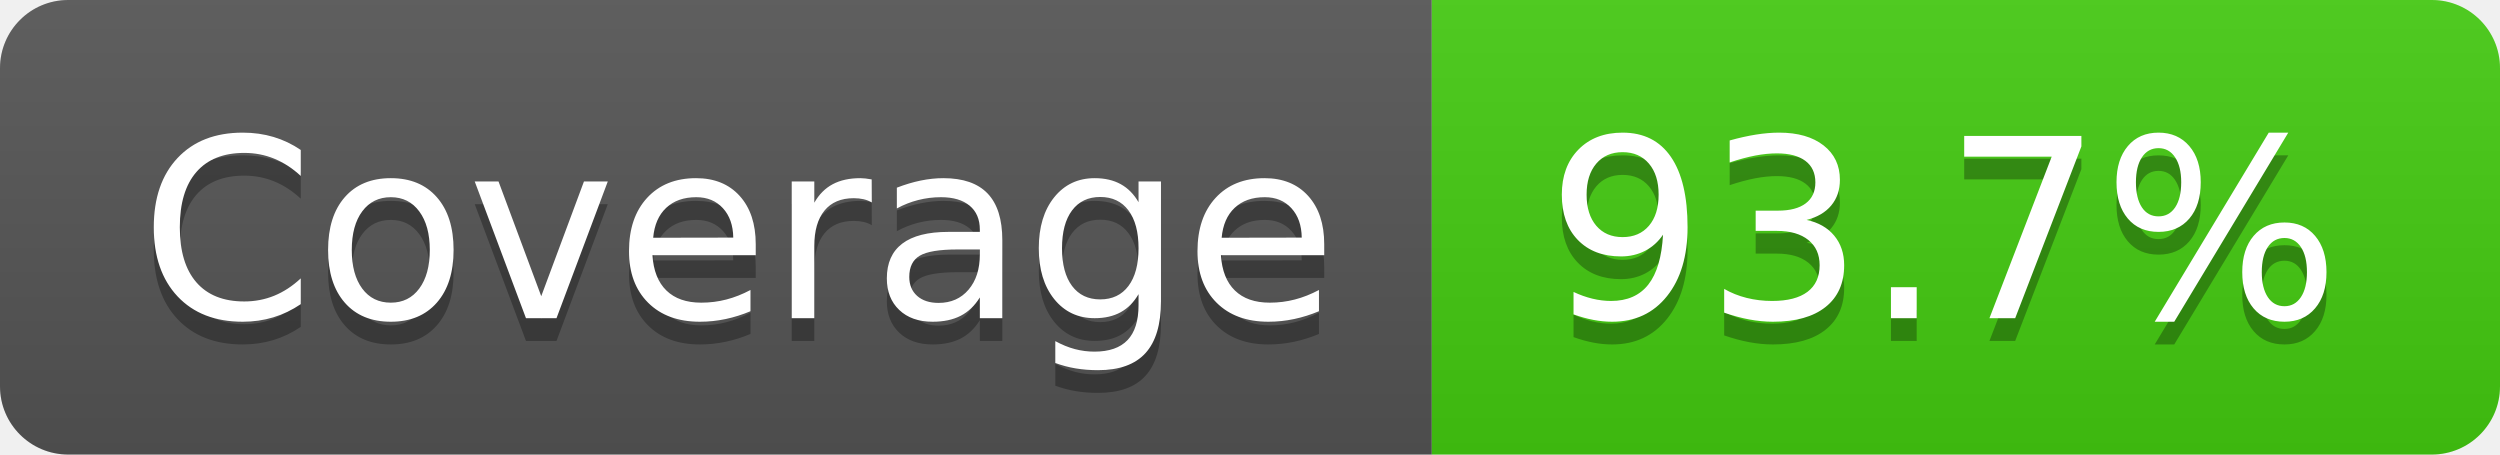
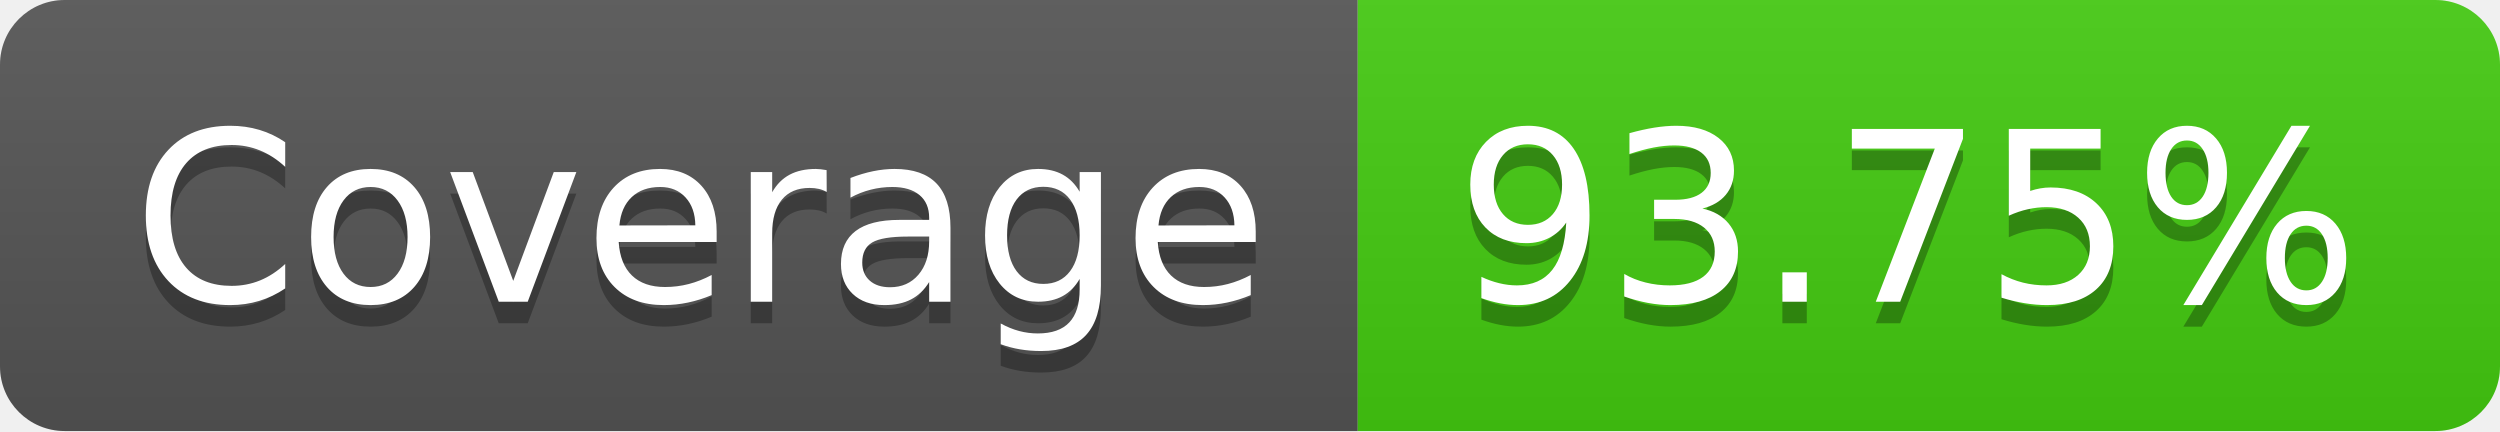
- <svg xmlns="http://www.w3.org/2000/svg" width="110" height="20" role="img" aria-label="Coverage: 93.7%">
+ <svg xmlns="http://www.w3.org/2000/svg" width="116" height="20" role="img" aria-label="Coverage: 93.75%">
  <linearGradient id="s" x2="0" y2="100%">
    <stop offset="0" stop-color="#bbb" stop-opacity=".1" />
    <stop offset="1" stop-opacity=".1" />
  </linearGradient>
  <clipPath id="r">
-     <rect width="110" height="20" rx="3" fill="#fff" />
+     <rect width="116" height="20" rx="3" fill="#fff" />
  </clipPath>
  <g clip-path="url(#r)">
    <rect width="63" height="20" fill="#555" />
-     <rect x="63" width="47" height="20" fill="#4c1" />
-     <rect width="110" height="20" fill="url(#s)" />
+     <rect x="63" width="53" height="20" fill="#4c1" />
+     <rect width="116" height="20" fill="url(#s)" />
  </g>
  <g fill="#fff" text-anchor="middle" font-family="Verdana,Geneva,DejaVu Sans,sans-serif" text-rendering="geometricPrecision" font-size="110">
    <text aria-hidden="true" x="325" y="150" fill="#010101" fill-opacity=".3" transform="scale(.1)" textLength="530">Coverage</text>
    <text x="325" y="140" transform="scale(.1)" fill="#fff" textLength="530">Coverage</text>
-     <text aria-hidden="true" x="855" y="150" fill="#010101" fill-opacity=".3" transform="scale(.1)" textLength="370">93.7%</text>
-     <text x="855" y="140" transform="scale(.1)" fill="#fff" textLength="370">93.7%</text>
+     <text aria-hidden="true" x="885" y="150" fill="#010101" fill-opacity=".3" transform="scale(.1)" textLength="430">93.75%</text>
+     <text x="885" y="140" transform="scale(.1)" fill="#fff" textLength="430">93.75%</text>
  </g>
</svg>
